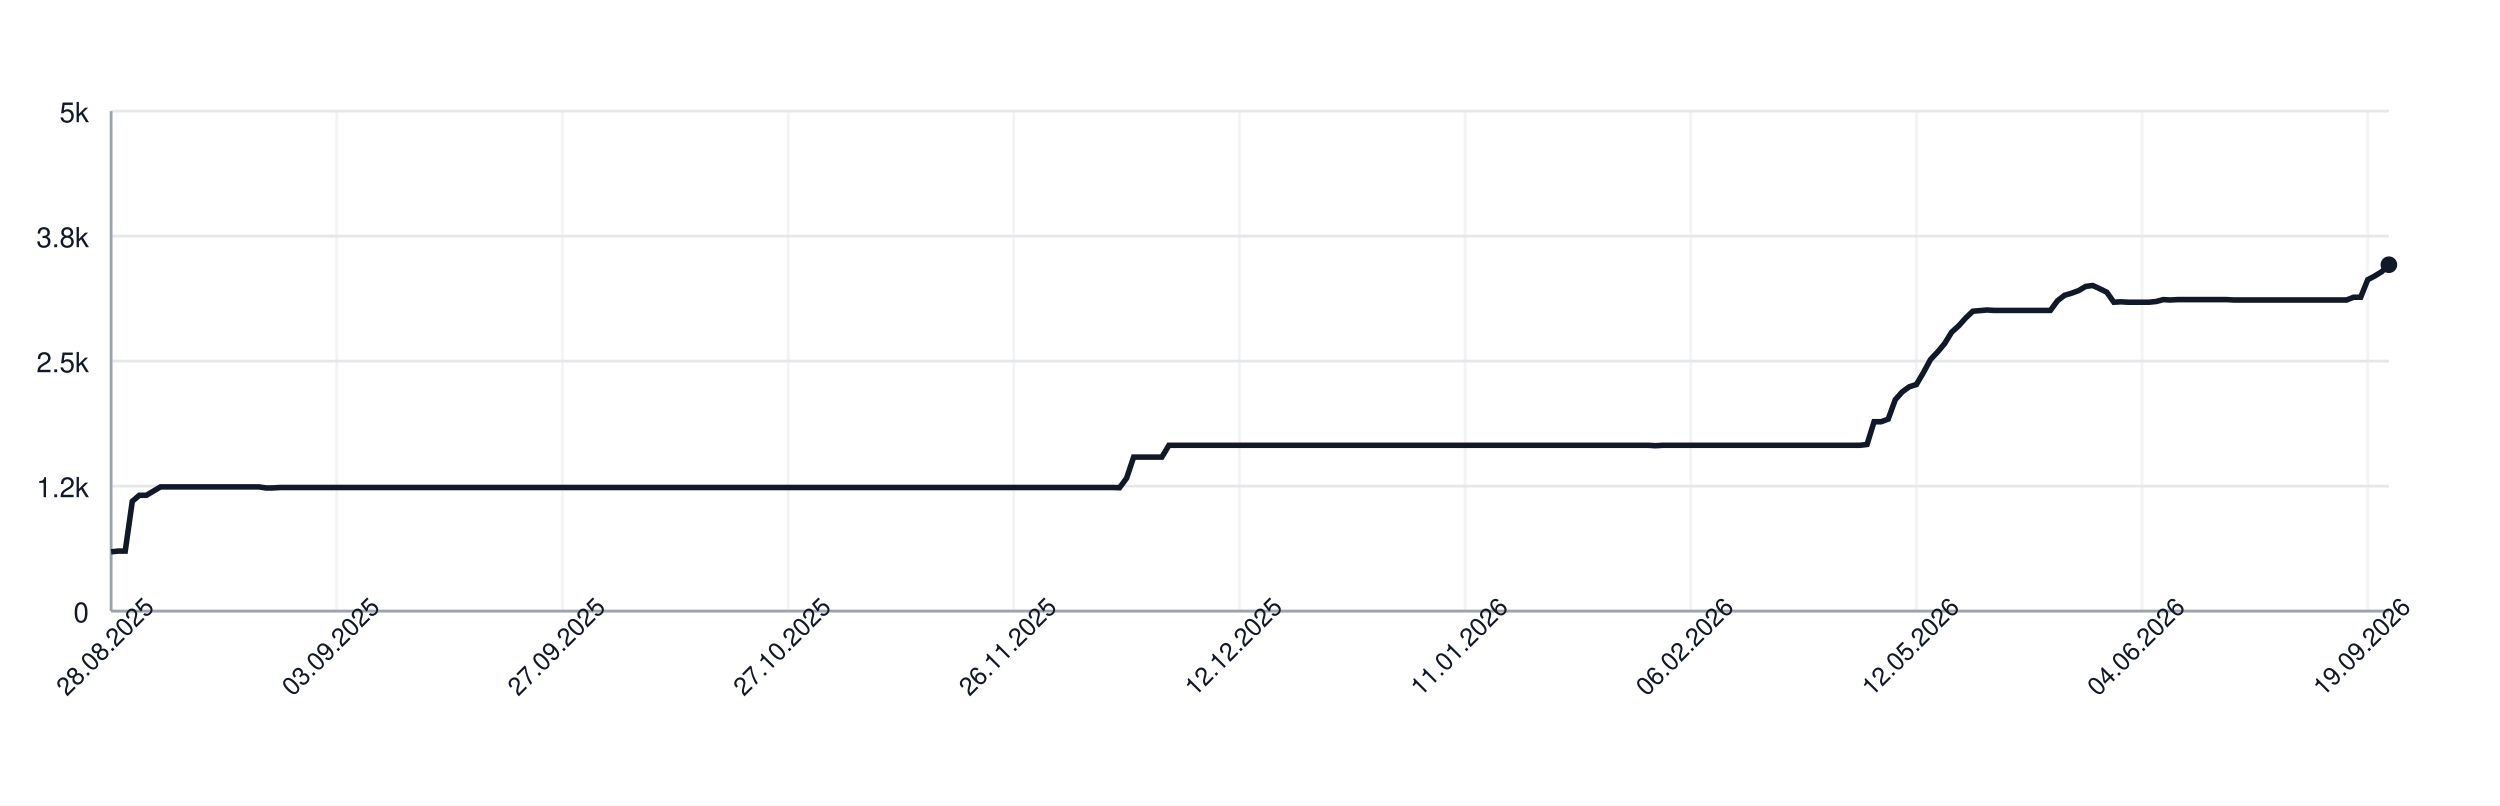
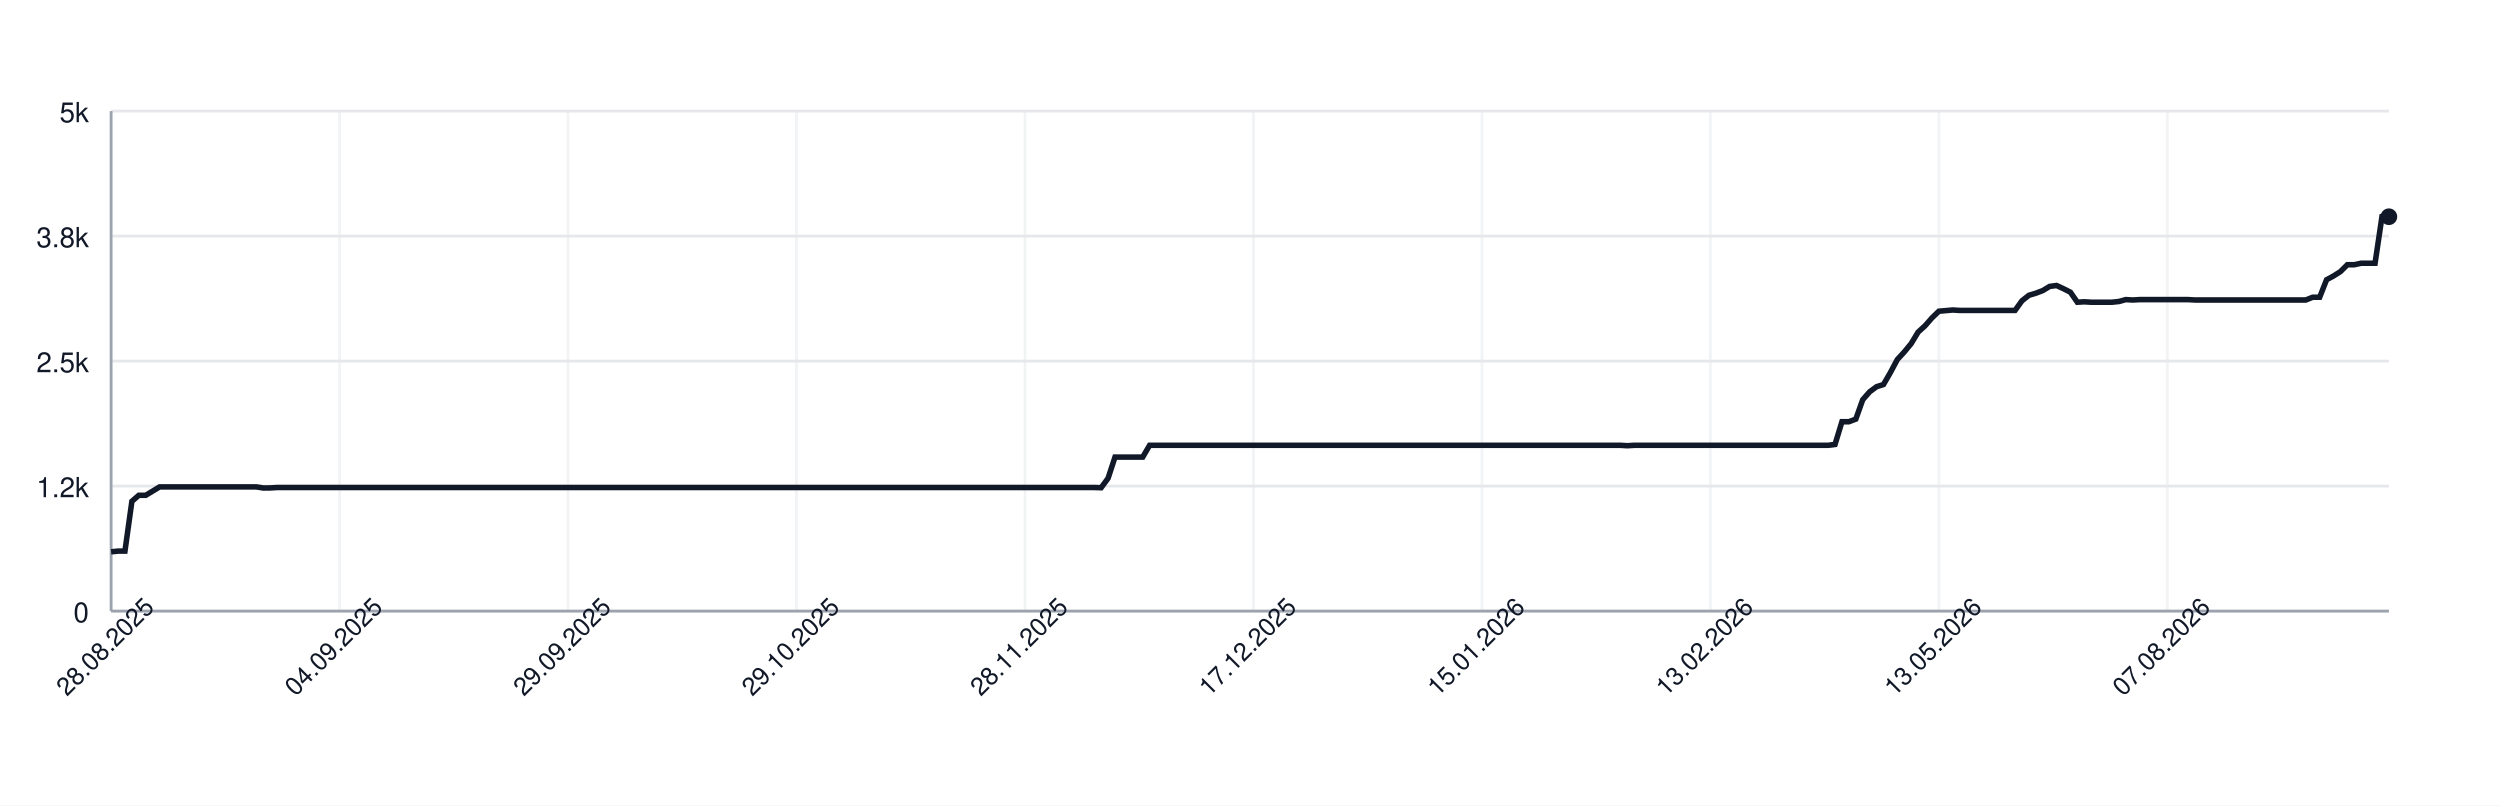
<svg xmlns="http://www.w3.org/2000/svg" width="900" height="290" style="font-family: -apple-system, BlinkMacSystemFont, 'Segoe UI', Helvetica, Arial, sans-serif;">
  <rect width="100%" height="100%" fill="white" />
  <g>
    <line x1="40" y1="220.00" x2="860" y2="220.00" stroke="#e5e7eb" />
    <text x="32" y="224.00" font-size="10" fill="#111827" text-anchor="end">0</text>
    <line x1="40" y1="175.00" x2="860" y2="175.00" stroke="#e5e7eb" />
    <text x="32" y="179.00" font-size="10" fill="#111827" text-anchor="end">1.2k</text>
    <line x1="40" y1="130.00" x2="860" y2="130.00" stroke="#e5e7eb" />
    <text x="32" y="134.00" font-size="10" fill="#111827" text-anchor="end">2.5k</text>
    <line x1="40" y1="85.00" x2="860" y2="85.00" stroke="#e5e7eb" />
    <text x="32" y="89.00" font-size="10" fill="#111827" text-anchor="end">3.8k</text>
    <line x1="40" y1="40.00" x2="860" y2="40.00" stroke="#e5e7eb" />
    <text x="32" y="44.00" font-size="10" fill="#111827" text-anchor="end">5k</text>
    <line x1="40.00" y1="40" x2="40.00" y2="220" stroke="#e5e7eb" opacity="0.5" />
-     <line x1="121.24" y1="40" x2="121.24" y2="220" stroke="#e5e7eb" opacity="0.5" />
-     <line x1="202.48" y1="40" x2="202.48" y2="220" stroke="#e5e7eb" opacity="0.5" />
-     <line x1="283.72" y1="40" x2="283.72" y2="220" stroke="#e5e7eb" opacity="0.5" />
-     <line x1="364.95" y1="40" x2="364.95" y2="220" stroke="#e5e7eb" opacity="0.5" />
-     <line x1="446.19" y1="40" x2="446.19" y2="220" stroke="#e5e7eb" opacity="0.5" />
-     <line x1="527.43" y1="40" x2="527.43" y2="220" stroke="#e5e7eb" opacity="0.5" />
-     <line x1="608.67" y1="40" x2="608.67" y2="220" stroke="#e5e7eb" opacity="0.5" />
-     <line x1="689.91" y1="40" x2="689.91" y2="220" stroke="#e5e7eb" opacity="0.5" />
-     <line x1="771.15" y1="40" x2="771.15" y2="220" stroke="#e5e7eb" opacity="0.5" />
-     <line x1="852.38" y1="40" x2="852.38" y2="220" stroke="#e5e7eb" opacity="0.5" />
+     <line x1="122.25" y1="40" x2="122.25" y2="220" stroke="#e5e7eb" opacity="0.5" />
+     <line x1="204.50" y1="40" x2="204.50" y2="220" stroke="#e5e7eb" opacity="0.5" />
+     <line x1="286.75" y1="40" x2="286.75" y2="220" stroke="#e5e7eb" opacity="0.5" />
+     <line x1="369.00" y1="40" x2="369.00" y2="220" stroke="#e5e7eb" opacity="0.5" />
+     <line x1="451.25" y1="40" x2="451.25" y2="220" stroke="#e5e7eb" opacity="0.5" />
+     <line x1="533.50" y1="40" x2="533.50" y2="220" stroke="#e5e7eb" opacity="0.5" />
+     <line x1="615.74" y1="40" x2="615.74" y2="220" stroke="#e5e7eb" opacity="0.5" />
+     <line x1="697.99" y1="40" x2="697.99" y2="220" stroke="#e5e7eb" opacity="0.5" />
+     <line x1="780.24" y1="40" x2="780.24" y2="220" stroke="#e5e7eb" opacity="0.5" />
    <line x1="40" y1="220" x2="860" y2="220" stroke="#9ca3af" />
    <line x1="40" y1="40" x2="40" y2="220" stroke="#9ca3af" />
-     <path d="M 40.00 198.65 L 42.54 198.40 L 45.08 198.40 L 47.62 180.47 L 50.15 178.31 L 52.69 178.31 L 55.23 176.80 L 57.77 175.29 L 60.31 175.29 L 62.85 175.29 L 65.39 175.29 L 67.93 175.29 L 70.46 175.29 L 73.00 175.29 L 75.54 175.29 L 78.08 175.29 L 80.62 175.29 L 83.16 175.29 L 85.70 175.29 L 88.24 175.29 L 90.77 175.29 L 93.31 175.29 L 95.85 175.68 L 98.39 175.65 L 100.93 175.50 L 103.47 175.50 L 106.01 175.50 L 108.54 175.50 L 111.08 175.50 L 113.62 175.50 L 116.16 175.50 L 118.70 175.50 L 121.24 175.50 L 123.78 175.50 L 126.32 175.50 L 128.85 175.50 L 131.39 175.50 L 133.93 175.50 L 136.47 175.50 L 139.01 175.50 L 141.55 175.50 L 144.09 175.50 L 146.63 175.50 L 149.16 175.50 L 151.70 175.50 L 154.24 175.50 L 156.78 175.50 L 159.32 175.50 L 161.86 175.50 L 164.40 175.50 L 166.93 175.50 L 169.47 175.50 L 172.01 175.50 L 174.55 175.50 L 177.09 175.50 L 179.63 175.50 L 182.17 175.50 L 184.71 175.50 L 187.24 175.50 L 189.78 175.50 L 192.32 175.50 L 194.86 175.50 L 197.40 175.50 L 199.94 175.50 L 202.48 175.50 L 205.02 175.50 L 207.55 175.50 L 210.09 175.50 L 212.63 175.50 L 215.17 175.50 L 217.71 175.50 L 220.25 175.50 L 222.79 175.50 L 225.33 175.50 L 227.86 175.50 L 230.40 175.50 L 232.94 175.50 L 235.48 175.50 L 238.02 175.50 L 240.56 175.50 L 243.10 175.50 L 245.63 175.50 L 248.17 175.50 L 250.71 175.50 L 253.25 175.50 L 255.79 175.50 L 258.33 175.50 L 260.87 175.50 L 263.41 175.50 L 265.94 175.50 L 268.48 175.50 L 271.02 175.50 L 273.56 175.50 L 276.10 175.50 L 278.64 175.50 L 281.18 175.50 L 283.72 175.50 L 286.25 175.50 L 288.79 175.50 L 291.33 175.50 L 293.87 175.50 L 296.41 175.50 L 298.95 175.50 L 301.49 175.50 L 304.02 175.50 L 306.56 175.50 L 309.10 175.50 L 311.64 175.50 L 314.18 175.50 L 316.72 175.50 L 319.26 175.50 L 321.80 175.50 L 324.33 175.50 L 326.87 175.50 L 329.41 175.50 L 331.95 175.50 L 334.49 175.50 L 337.03 175.50 L 339.57 175.50 L 342.11 175.50 L 344.64 175.50 L 347.18 175.50 L 349.72 175.50 L 352.26 175.50 L 354.80 175.50 L 357.34 175.50 L 359.88 175.50 L 362.41 175.50 L 364.95 175.50 L 367.49 175.50 L 370.03 175.50 L 372.57 175.50 L 375.11 175.50 L 377.65 175.50 L 380.19 175.50 L 382.72 175.50 L 385.26 175.50 L 387.80 175.50 L 390.34 175.50 L 392.88 175.50 L 395.42 175.50 L 397.96 175.50 L 400.50 175.50 L 403.03 175.58 L 405.57 172.16 L 408.11 164.56 L 410.65 164.56 L 413.19 164.56 L 415.73 164.56 L 418.27 164.56 L 420.80 160.31 L 423.34 160.31 L 425.88 160.31 L 428.42 160.31 L 430.96 160.31 L 433.50 160.31 L 436.04 160.31 L 438.58 160.31 L 441.11 160.31 L 443.65 160.31 L 446.19 160.31 L 448.73 160.31 L 451.27 160.31 L 453.81 160.31 L 456.35 160.31 L 458.89 160.31 L 461.42 160.31 L 463.96 160.31 L 466.50 160.31 L 469.04 160.31 L 471.58 160.31 L 474.12 160.31 L 476.66 160.31 L 479.20 160.31 L 481.73 160.31 L 484.27 160.31 L 486.81 160.31 L 489.35 160.31 L 491.89 160.31 L 494.43 160.31 L 496.97 160.31 L 499.50 160.31 L 502.04 160.31 L 504.58 160.31 L 507.12 160.31 L 509.66 160.31 L 512.20 160.31 L 514.74 160.31 L 517.28 160.31 L 519.81 160.31 L 522.35 160.31 L 524.89 160.31 L 527.43 160.31 L 529.97 160.31 L 532.51 160.31 L 535.05 160.31 L 537.59 160.31 L 540.12 160.31 L 542.66 160.31 L 545.20 160.31 L 547.74 160.31 L 550.28 160.31 L 552.82 160.31 L 555.36 160.31 L 557.89 160.31 L 560.43 160.31 L 562.97 160.31 L 565.51 160.31 L 568.05 160.31 L 570.59 160.31 L 573.13 160.31 L 575.67 160.31 L 578.20 160.31 L 580.74 160.31 L 583.28 160.31 L 585.82 160.31 L 588.36 160.31 L 590.90 160.31 L 593.44 160.31 L 595.98 160.46 L 598.51 160.31 L 601.05 160.31 L 603.59 160.31 L 606.13 160.31 L 608.67 160.31 L 611.21 160.31 L 613.75 160.31 L 616.28 160.31 L 618.82 160.31 L 621.36 160.31 L 623.90 160.31 L 626.44 160.31 L 628.98 160.31 L 631.52 160.31 L 634.06 160.31 L 636.59 160.31 L 639.13 160.31 L 641.67 160.31 L 644.21 160.31 L 646.75 160.31 L 649.29 160.31 L 651.83 160.31 L 654.37 160.31 L 656.90 160.31 L 659.44 160.31 L 661.98 160.31 L 664.52 160.31 L 667.06 160.31 L 669.60 160.31 L 672.14 159.99 L 674.67 151.82 L 677.21 151.82 L 679.75 150.88 L 682.29 143.90 L 684.83 141.05 L 687.37 139.22 L 689.91 138.42 L 692.45 134.10 L 694.98 129.42 L 697.52 126.72 L 700.06 123.70 L 702.60 119.56 L 705.14 117.29 L 707.68 114.45 L 710.22 112.04 L 712.76 111.82 L 715.29 111.60 L 717.83 111.75 L 720.37 111.75 L 722.91 111.75 L 725.45 111.75 L 727.99 111.75 L 730.53 111.75 L 733.07 111.75 L 735.60 111.75 L 738.14 111.75 L 740.68 108.29 L 743.22 106.31 L 745.76 105.56 L 748.30 104.62 L 750.84 103.11 L 753.37 102.78 L 755.91 103.94 L 758.45 105.20 L 760.99 108.80 L 763.53 108.65 L 766.07 108.80 L 768.61 108.80 L 771.15 108.80 L 773.68 108.80 L 776.22 108.54 L 778.76 107.86 L 781.30 108.00 L 783.84 107.86 L 786.38 107.86 L 788.92 107.86 L 791.46 107.86 L 793.99 107.86 L 796.53 107.86 L 799.07 107.86 L 801.61 107.86 L 804.15 108.00 L 806.69 108.00 L 809.23 108.00 L 811.76 108.00 L 814.30 108.00 L 816.84 108.00 L 819.38 108.00 L 821.92 108.00 L 824.46 108.00 L 827.00 108.00 L 829.54 108.00 L 832.07 108.00 L 834.61 108.00 L 837.15 108.00 L 839.69 108.00 L 842.23 108.00 L 844.77 108.00 L 847.31 107.00 L 849.85 107.00 L 852.38 100.70 L 854.92 99.36 L 857.46 97.78 L 860.00 95.30" fill="none" stroke="#111827" stroke-width="2" />
-     <circle cx="860.00" cy="95.30" r="3" fill="#111827" />
+     <path d="M 40.00 198.65 L 42.49 198.40 L 44.98 198.40 L 47.48 180.47 L 49.97 178.31 L 52.46 178.31 L 54.95 176.80 L 57.45 175.29 L 59.94 175.29 L 62.43 175.29 L 64.92 175.29 L 67.42 175.29 L 69.91 175.29 L 72.40 175.29 L 74.89 175.29 L 77.39 175.29 L 79.88 175.29 L 82.37 175.29 L 84.86 175.29 L 87.36 175.29 L 89.85 175.29 L 92.34 175.29 L 94.83 175.68 L 97.33 175.65 L 99.82 175.50 L 102.31 175.50 L 104.80 175.50 L 107.29 175.50 L 109.79 175.50 L 112.28 175.50 L 114.77 175.50 L 117.26 175.50 L 119.76 175.50 L 122.25 175.50 L 124.74 175.50 L 127.23 175.50 L 129.73 175.50 L 132.22 175.50 L 134.71 175.50 L 137.20 175.50 L 139.70 175.50 L 142.19 175.50 L 144.68 175.50 L 147.17 175.50 L 149.67 175.50 L 152.16 175.50 L 154.65 175.50 L 157.14 175.50 L 159.64 175.50 L 162.13 175.50 L 164.62 175.50 L 167.11 175.50 L 169.60 175.50 L 172.10 175.50 L 174.59 175.50 L 177.08 175.50 L 179.57 175.50 L 182.07 175.50 L 184.56 175.50 L 187.05 175.50 L 189.54 175.50 L 192.04 175.50 L 194.53 175.50 L 197.02 175.50 L 199.51 175.50 L 202.01 175.50 L 204.50 175.50 L 206.99 175.50 L 209.48 175.50 L 211.98 175.50 L 214.47 175.50 L 216.96 175.50 L 219.45 175.50 L 221.95 175.50 L 224.44 175.50 L 226.93 175.50 L 229.42 175.50 L 231.91 175.50 L 234.41 175.50 L 236.90 175.50 L 239.39 175.50 L 241.88 175.50 L 244.38 175.50 L 246.87 175.50 L 249.36 175.50 L 251.85 175.50 L 254.35 175.50 L 256.84 175.50 L 259.33 175.50 L 261.82 175.50 L 264.32 175.50 L 266.81 175.50 L 269.30 175.50 L 271.79 175.50 L 274.29 175.50 L 276.78 175.50 L 279.27 175.50 L 281.76 175.50 L 284.26 175.50 L 286.75 175.50 L 289.24 175.50 L 291.73 175.50 L 294.22 175.50 L 296.72 175.50 L 299.21 175.50 L 301.70 175.50 L 304.19 175.50 L 306.69 175.50 L 309.18 175.50 L 311.67 175.50 L 314.16 175.50 L 316.66 175.50 L 319.15 175.50 L 321.64 175.50 L 324.13 175.50 L 326.63 175.50 L 329.12 175.50 L 331.61 175.50 L 334.10 175.50 L 336.60 175.50 L 339.09 175.50 L 341.58 175.50 L 344.07 175.50 L 346.57 175.50 L 349.06 175.50 L 351.55 175.50 L 354.04 175.50 L 356.53 175.50 L 359.03 175.50 L 361.52 175.50 L 364.01 175.50 L 366.50 175.50 L 369.00 175.50 L 371.49 175.50 L 373.98 175.50 L 376.47 175.50 L 378.97 175.50 L 381.46 175.50 L 383.95 175.50 L 386.44 175.50 L 388.94 175.50 L 391.43 175.50 L 393.92 175.50 L 396.41 175.58 L 398.91 172.16 L 401.40 164.56 L 403.89 164.56 L 406.38 164.56 L 408.88 164.56 L 411.37 164.56 L 413.86 160.31 L 416.35 160.31 L 418.84 160.31 L 421.34 160.31 L 423.83 160.31 L 426.32 160.31 L 428.81 160.31 L 431.31 160.31 L 433.80 160.31 L 436.29 160.31 L 438.78 160.31 L 441.28 160.31 L 443.77 160.31 L 446.26 160.31 L 448.75 160.31 L 451.25 160.31 L 453.74 160.31 L 456.23 160.31 L 458.72 160.31 L 461.22 160.31 L 463.71 160.31 L 466.20 160.31 L 468.69 160.31 L 471.19 160.31 L 473.68 160.31 L 476.17 160.31 L 478.66 160.31 L 481.16 160.31 L 483.65 160.31 L 486.14 160.31 L 488.63 160.31 L 491.12 160.31 L 493.62 160.31 L 496.11 160.31 L 498.60 160.31 L 501.09 160.31 L 503.59 160.31 L 506.08 160.31 L 508.57 160.31 L 511.06 160.31 L 513.56 160.31 L 516.05 160.31 L 518.54 160.31 L 521.03 160.31 L 523.53 160.31 L 526.02 160.31 L 528.51 160.31 L 531.00 160.31 L 533.50 160.31 L 535.99 160.31 L 538.48 160.31 L 540.97 160.31 L 543.47 160.31 L 545.96 160.31 L 548.45 160.31 L 550.94 160.31 L 553.43 160.31 L 555.93 160.31 L 558.42 160.31 L 560.91 160.31 L 563.40 160.31 L 565.90 160.31 L 568.39 160.31 L 570.88 160.31 L 573.37 160.31 L 575.87 160.31 L 578.36 160.31 L 580.85 160.31 L 583.34 160.31 L 585.84 160.46 L 588.33 160.31 L 590.82 160.31 L 593.31 160.31 L 595.81 160.31 L 598.30 160.31 L 600.79 160.31 L 603.28 160.31 L 605.78 160.31 L 608.27 160.31 L 610.76 160.31 L 613.25 160.31 L 615.74 160.31 L 618.24 160.31 L 620.73 160.31 L 623.22 160.31 L 625.71 160.31 L 628.21 160.31 L 630.70 160.31 L 633.19 160.31 L 635.68 160.31 L 638.18 160.31 L 640.67 160.31 L 643.16 160.31 L 645.65 160.31 L 648.15 160.31 L 650.64 160.31 L 653.13 160.31 L 655.62 160.31 L 658.12 160.31 L 660.61 159.99 L 663.10 151.82 L 665.59 151.82 L 668.09 150.88 L 670.58 143.90 L 673.07 141.05 L 675.56 139.22 L 678.05 138.42 L 680.55 134.10 L 683.04 129.42 L 685.53 126.72 L 688.02 123.70 L 690.52 119.56 L 693.01 117.29 L 695.50 114.45 L 697.99 112.04 L 700.49 111.82 L 702.98 111.60 L 705.47 111.75 L 707.96 111.75 L 710.46 111.75 L 712.95 111.75 L 715.44 111.75 L 717.93 111.75 L 720.43 111.75 L 722.92 111.75 L 725.41 111.75 L 727.90 108.29 L 730.40 106.31 L 732.89 105.56 L 735.38 104.62 L 737.87 103.11 L 740.36 102.78 L 742.86 103.94 L 745.35 105.20 L 747.84 108.80 L 750.33 108.65 L 752.83 108.80 L 755.32 108.80 L 757.81 108.80 L 760.30 108.80 L 762.80 108.54 L 765.29 107.86 L 767.78 108.00 L 770.27 107.86 L 772.77 107.86 L 775.26 107.86 L 777.75 107.86 L 780.24 107.86 L 782.74 107.86 L 785.23 107.86 L 787.72 107.86 L 790.21 108.00 L 792.71 108.00 L 795.20 108.00 L 797.69 108.00 L 800.18 108.00 L 802.67 108.00 L 805.17 108.00 L 807.66 108.00 L 810.15 108.00 L 812.64 108.00 L 815.14 108.00 L 817.63 108.00 L 820.12 108.00 L 822.61 108.00 L 825.11 108.00 L 827.60 108.00 L 830.09 108.00 L 832.58 107.00 L 835.08 107.00 L 837.57 100.70 L 840.06 99.36 L 842.55 97.78 L 845.05 95.30 L 847.54 95.30 L 850.03 94.76 L 852.52 94.76 L 855.02 94.76 L 857.51 78.02 L 860.00 78.02" fill="none" stroke="#111827" stroke-width="2" />
+     <circle cx="860.00" cy="78.02" r="3" fill="#111827" />
    <text x="40.00" y="235.00" font-size="9" fill="#111827" text-anchor="middle" transform="rotate(-45 40.00 235.00)">28.08.2025</text>
-     <text x="121.24" y="235.00" font-size="9" fill="#111827" text-anchor="middle" transform="rotate(-45 121.24 235.00)">03.09.2025</text>
-     <text x="202.48" y="235.00" font-size="9" fill="#111827" text-anchor="middle" transform="rotate(-45 202.48 235.00)">27.09.2025</text>
-     <text x="283.72" y="235.00" font-size="9" fill="#111827" text-anchor="middle" transform="rotate(-45 283.72 235.00)">27.10.2025</text>
-     <text x="364.95" y="235.00" font-size="9" fill="#111827" text-anchor="middle" transform="rotate(-45 364.95 235.00)">26.11.2025</text>
-     <text x="446.19" y="235.00" font-size="9" fill="#111827" text-anchor="middle" transform="rotate(-45 446.19 235.00)">12.12.2025</text>
-     <text x="527.43" y="235.00" font-size="9" fill="#111827" text-anchor="middle" transform="rotate(-45 527.43 235.00)">11.01.2026</text>
-     <text x="608.67" y="235.00" font-size="9" fill="#111827" text-anchor="middle" transform="rotate(-45 608.67 235.00)">06.02.2026</text>
-     <text x="689.91" y="235.00" font-size="9" fill="#111827" text-anchor="middle" transform="rotate(-45 689.91 235.00)">12.05.2026</text>
-     <text x="771.15" y="235.00" font-size="9" fill="#111827" text-anchor="middle" transform="rotate(-45 771.15 235.00)">04.06.2026</text>
-     <text x="852.38" y="235.00" font-size="9" fill="#111827" text-anchor="middle" transform="rotate(-45 852.38 235.00)">19.09.2026</text>
+     <text x="122.25" y="235.00" font-size="9" fill="#111827" text-anchor="middle" transform="rotate(-45 122.25 235.00)">04.09.2025</text>
+     <text x="204.50" y="235.00" font-size="9" fill="#111827" text-anchor="middle" transform="rotate(-45 204.50 235.00)">29.09.2025</text>
+     <text x="286.75" y="235.00" font-size="9" fill="#111827" text-anchor="middle" transform="rotate(-45 286.75 235.00)">29.10.2025</text>
+     <text x="369.00" y="235.00" font-size="9" fill="#111827" text-anchor="middle" transform="rotate(-45 369.00 235.00)">28.11.2025</text>
+     <text x="451.25" y="235.00" font-size="9" fill="#111827" text-anchor="middle" transform="rotate(-45 451.25 235.00)">17.12.2025</text>
+     <text x="533.50" y="235.00" font-size="9" fill="#111827" text-anchor="middle" transform="rotate(-45 533.50 235.00)">15.01.2026</text>
+     <text x="615.74" y="235.00" font-size="9" fill="#111827" text-anchor="middle" transform="rotate(-45 615.74 235.00)">13.02.2026</text>
+     <text x="697.99" y="235.00" font-size="9" fill="#111827" text-anchor="middle" transform="rotate(-45 697.99 235.00)">13.05.2026</text>
+     <text x="780.24" y="235.00" font-size="9" fill="#111827" text-anchor="middle" transform="rotate(-45 780.24 235.00)">07.08.2026</text>
  </g>
</svg>
